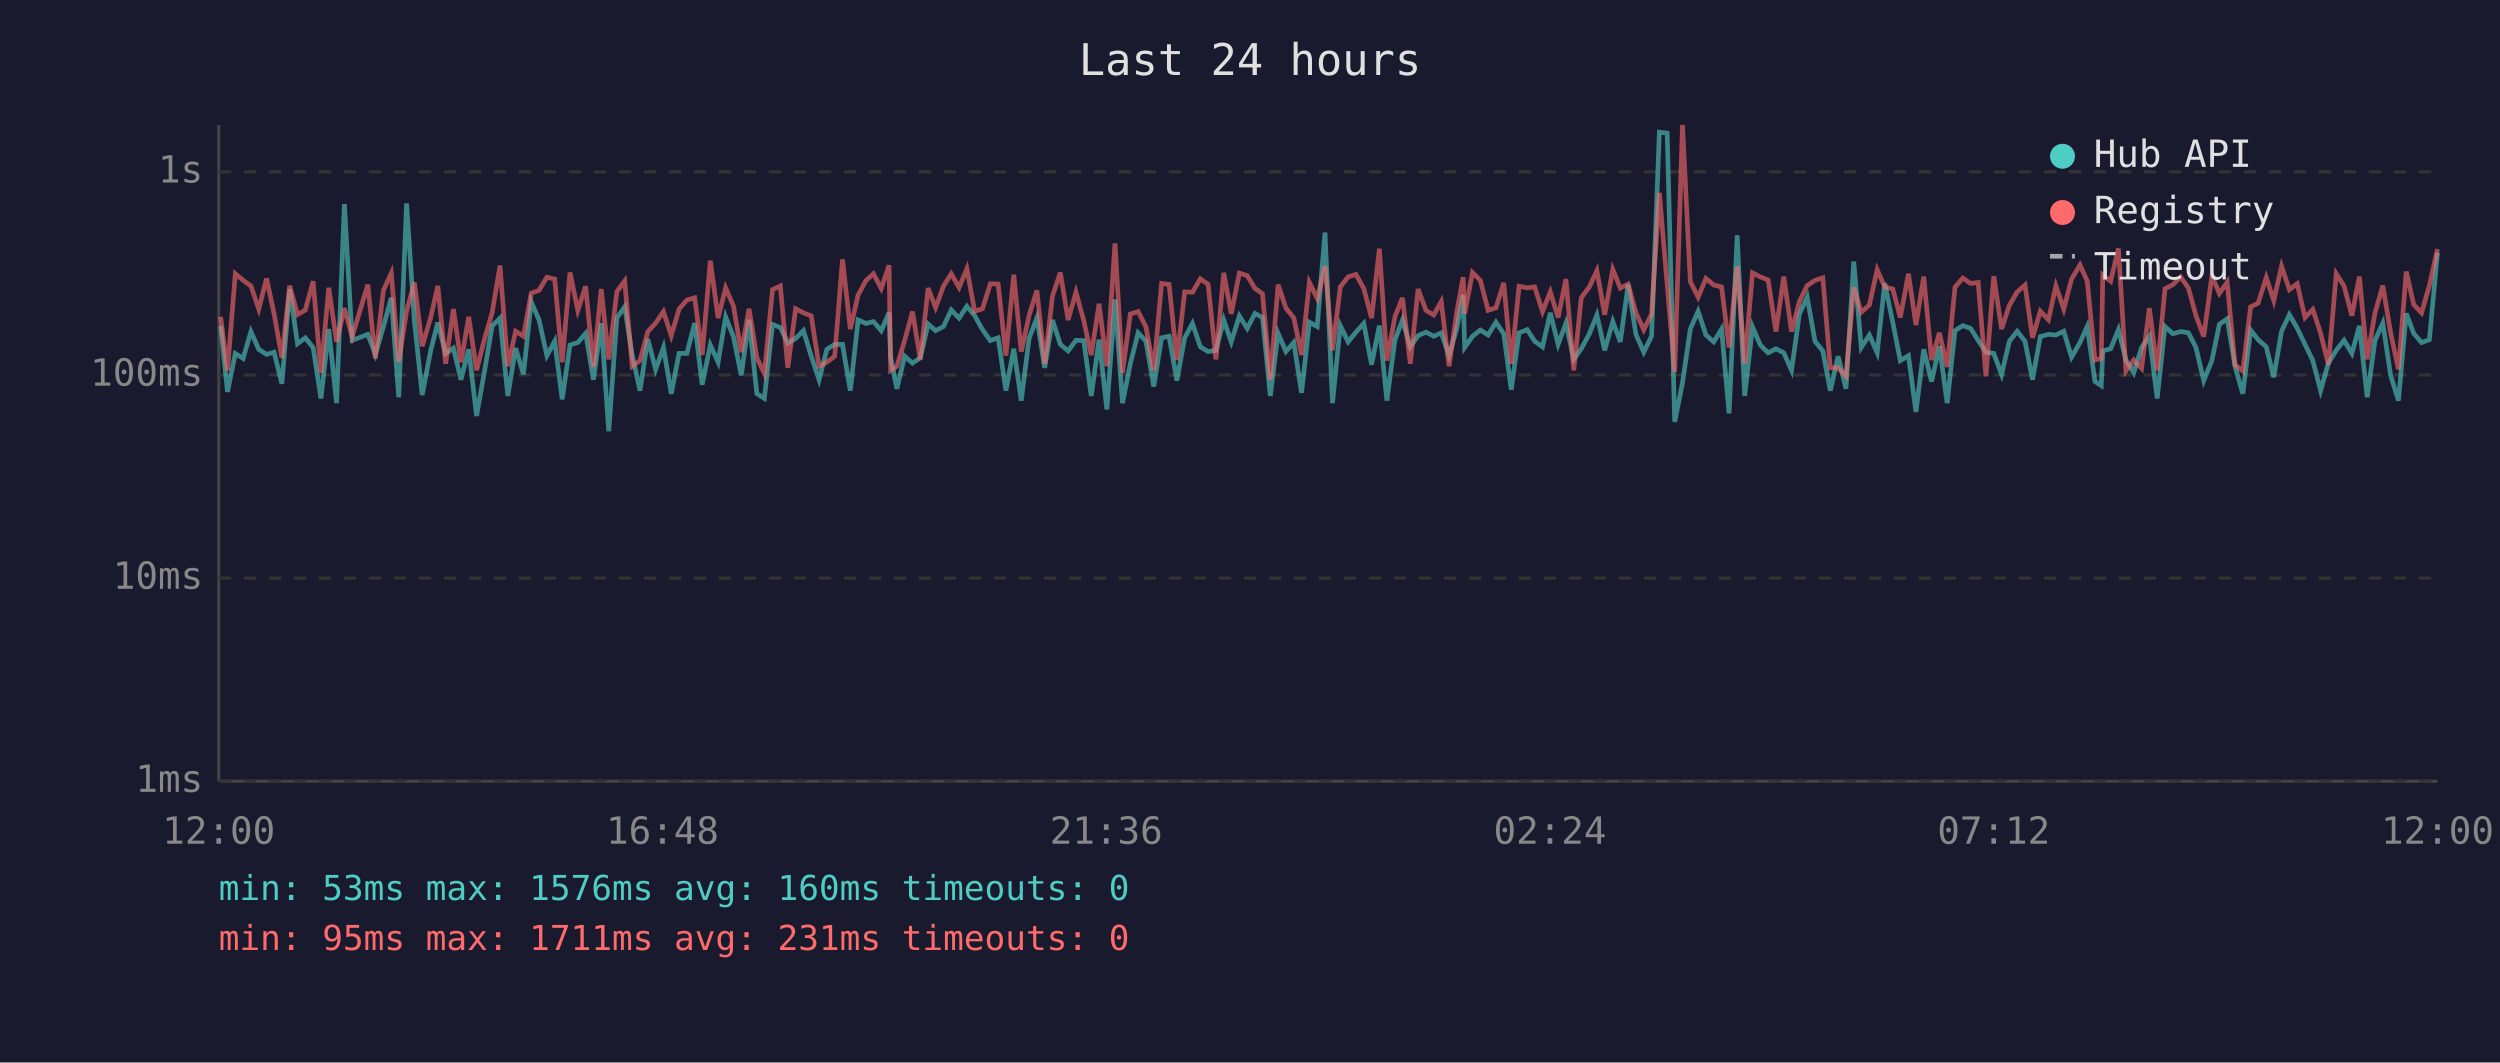
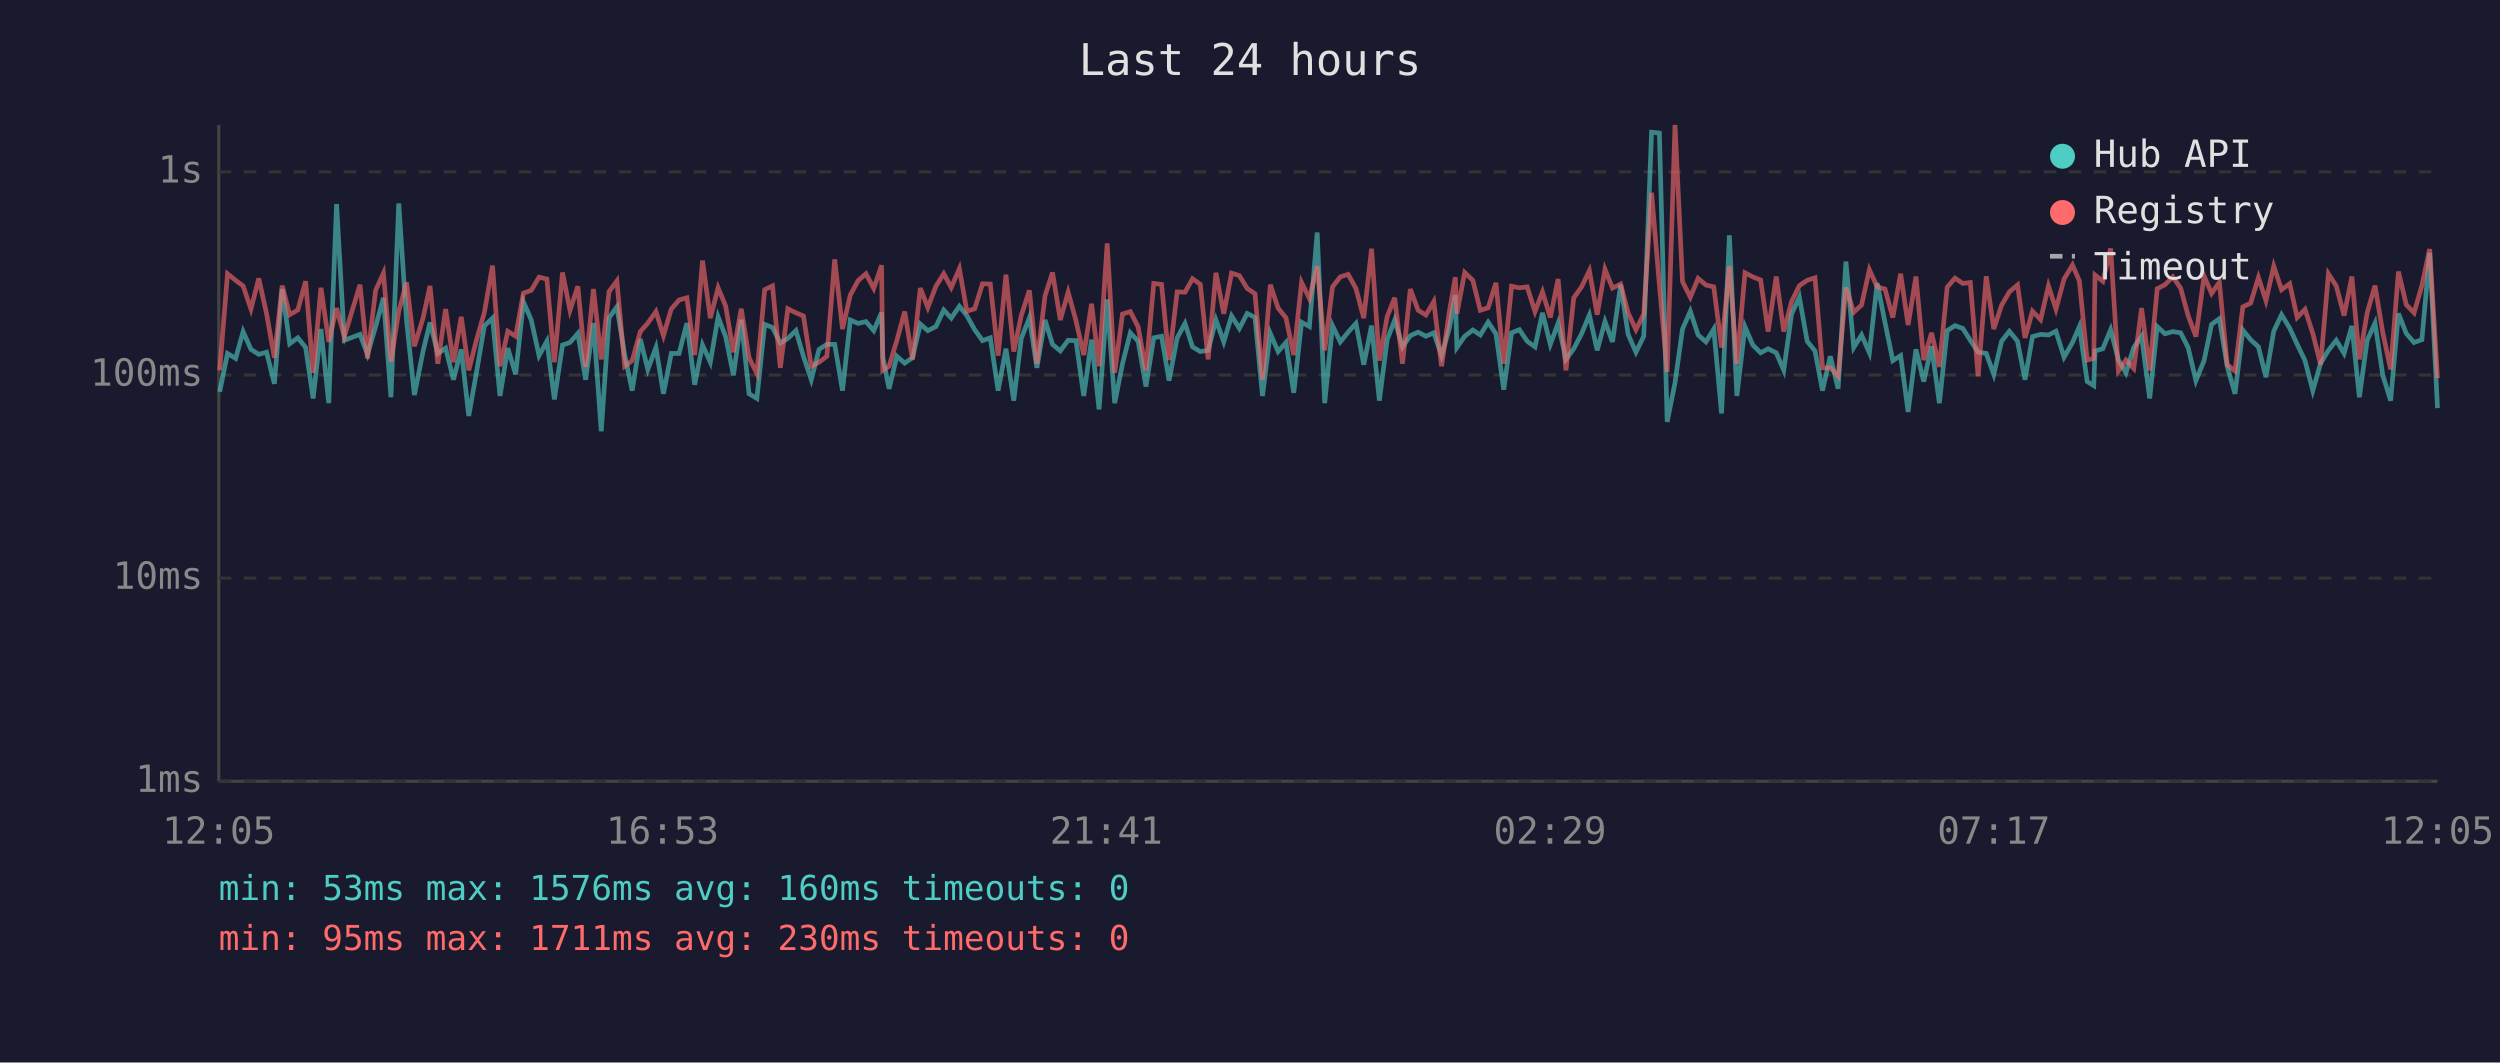
<svg xmlns="http://www.w3.org/2000/svg" viewBox="0 0 800 340" font-family="monospace" font-size="12">
  <rect width="800" height="340" fill="#1a1a2e" />
  <text x="400" y="24" fill="#e0e0e0" font-size="14" text-anchor="middle">Last 24 hours</text>
  <line x1="70" y1="40" x2="70" y2="250" stroke="#444" stroke-width="1" />
  <line x1="70" y1="250" x2="780" y2="250" stroke="#444" stroke-width="1" />
  <line x1="70" y1="250" x2="780" y2="250" stroke="#333" stroke-width="1" stroke-dasharray="4" />
  <text x="65" y="250" fill="#888" text-anchor="end" dominant-baseline="middle">1ms</text>
  <line x1="70" y1="185" x2="780" y2="185" stroke="#333" stroke-width="1" stroke-dasharray="4" />
  <text x="65" y="185" fill="#888" text-anchor="end" dominant-baseline="middle">10ms</text>
  <line x1="70" y1="120" x2="780" y2="120" stroke="#333" stroke-width="1" stroke-dasharray="4" />
  <text x="65" y="120" fill="#888" text-anchor="end" dominant-baseline="middle">100ms</text>
  <line x1="70" y1="55" x2="780" y2="55" stroke="#333" stroke-width="1" stroke-dasharray="4" />
  <text x="65" y="55" fill="#888" text-anchor="end" dominant-baseline="middle">1s</text>
-   <text x="70" y="270" fill="#888" text-anchor="middle">12:00</text>
-   <text x="212" y="270" fill="#888" text-anchor="middle">16:48</text>
-   <text x="354" y="270" fill="#888" text-anchor="middle">21:36</text>
-   <text x="496" y="270" fill="#888" text-anchor="middle">02:24</text>
-   <text x="638" y="270" fill="#888" text-anchor="middle">07:12</text>
-   <text x="780" y="270" fill="#888" text-anchor="middle">12:00</text>
-   <polyline points="70.6,104.3 72.8,125.4 75.3,113.1 77.8,114.7 80.3,106.1 82.8,111.8 85.3,113.4 87.7,112.7 90.2,122.8 92.7,92.5 95.2,110.0 97.7,108.1 100.2,111.2 102.7,127.5 105.2,105.3 107.7,129.0 110.2,65.3 112.7,108.9 117.7,107.0 120.1,113.4 122.7,104.5 125.2,95.3 127.6,127.1 130.1,65.1 132.6,102.6 135.1,126.4 137.8,112.3 140.1,103.2 142.6,113.1 145.1,111.4 147.5,121.5 150.0,111.8 152.5,133.1 155.0,119.0 157.5,104.3 160.0,101.8 162.5,126.7 165.0,111.4 167.5,119.8 170.0,96.6 172.5,102.4 175.0,113.8 177.5,109.2 179.9,127.8 182.4,110.4 184.9,109.6 187.4,106.7 189.9,121.5 192.4,103.4 194.8,138.0 197.4,101.7 199.9,98.2 202.3,113.6 204.8,125.0 207.3,108.5 209.8,118.2 212.3,111.2 214.8,126.0 217.3,113.1 219.8,113.1 222.3,103.4 224.7,123.1 227.3,110.4 229.8,115.9 232.2,101.4 234.7,107.7 237.2,120.1 239.7,102.3 242.2,126.0 244.6,127.5 247.2,103.8 249.7,104.8 252.1,109.8 254.6,108.3 257.1,105.8 259.6,114.0 262.1,121.5 264.6,111.8 267.1,110.2 269.6,110.2 272.1,125.0 274.6,102.4 277.1,103.5 279.5,102.9 282.0,105.8 284.5,100.0 285.0,114.3 287.0,124.4 289.5,114.0 292.0,116.2 294.5,114.5 297.0,103.7 299.4,105.8 301.9,104.5 304.4,99.2 306.9,101.8 309.4,98.0 311.9,101.0 314.4,105.5 316.9,109.0 319.4,108.1 321.9,125.0 324.4,111.6 326.8,128.2 329.3,108.3 331.8,101.7 334.3,117.7 336.8,102.4 339.3,110.2 341.8,112.3 344.3,108.9 346.8,109.0 349.2,126.7 351.7,108.7 354.2,131.0 356.8,95.8 359.2,129.0 361.7,116.4 364.2,106.5 366.7,109.2 369.2,123.7 371.7,108.1 374.1,107.6 376.6,121.8 379.1,108.1 381.6,103.5 384.1,111.0 386.6,112.5 389.1,112.1 391.6,102.4 394.0,109.4 396.6,101.1 399.1,105.1 401.6,100.3 404.0,101.6 406.5,126.7 409.0,106.7 411.5,112.5 414.0,109.6 416.5,125.7 419.0,103.1 421.5,104.5 424.0,74.4 426.4,129.0 428.9,104.2 431.4,109.4 433.9,106.3 436.4,103.5 438.9,116.7 441.4,104.2 443.8,128.2 446.4,108.7 448.8,102.4 451.3,111.0 453.8,107.4 456.3,106.3 458.8,107.6 461.2,106.5 463.7,113.8 466.2,105.0 468.2,94.4 468.7,111.2 471.2,107.6 473.7,105.6 476.2,107.2 478.7,103.1 481.2,106.8 483.6,124.7 486.1,106.5 488.7,105.5 491.1,109.2 493.6,111.0 496.1,100.1 498.6,110.2 501.1,103.4 503.6,115.0 506.0,111.6 508.6,106.8 511.0,100.8 513.5,112.1 516.1,102.9 518.5,109.4 521.0,91.1 523.5,107.0 526.0,112.7 528.5,107.6 531.0,42.3 533.5,42.6 535.9,135.0 538.4,122.5 540.9,105.3 543.4,99.6 545.9,107.2 548.4,109.4 550.9,105.3 553.3,132.3 555.9,75.3 558.3,126.7 560.8,104.6 563.3,110.4 565.8,112.9 568.3,111.6 570.8,112.9 573.3,118.5 575.8,100.5 578.3,95.1 580.8,109.2 583.3,112.3 585.7,125.0 588.2,114.0 590.7,124.4 593.2,83.7 595.6,111.2 598.2,107.2 600.7,112.9 603.1,90.6 605.7,103.2 608.1,115.4 610.7,113.8 613.1,131.8 615.6,111.8 618.1,122.1 620.6,110.8 623.1,129.0 625.6,105.8 628.1,104.2 630.6,105.1 633.0,108.9 635.5,112.7 638.0,113.1 640.5,119.8 643.0,109.2 645.5,106.0 648.0,109.2 650.4,121.5 652.9,107.7 655.5,107.0 657.9,107.2 660.4,106.0 662.9,114.3 665.6,109.6 667.9,104.5 670.4,122.1 672.4,123.4 672.9,112.3 675.4,111.6 677.9,105.5 680.3,115.2 682.8,119.3 685.3,111.2 687.8,107.6 690.3,127.5 692.8,104.5 695.3,106.8 697.8,106.1 700.3,106.5 702.7,111.2 705.2,121.8 707.8,115.4 710.2,103.8 712.7,102.0 715.2,117.2 717.7,126.0 720.2,105.6 722.6,108.7 725.2,111.0 727.6,120.7 730.1,106.0 732.6,100.7 735.1,105.0 737.6,110.2 740.1,115.4 742.6,125.0 745.1,116.2 747.6,112.1 750.1,108.9 752.6,113.1 755.0,104.3 757.5,127.1 760.0,108.9 762.5,103.4 765.0,120.1 767.5,128.2 770.0,100.3 772.4,106.7 774.9,109.6 777.4,108.7 780.0,80.9" fill="none" stroke="#4ecdc4" stroke-width="1.5" opacity="0.6" />
-   <polyline points="70.6,101.4 72.8,118.5 75.3,87.6 77.8,89.7 80.3,91.5 82.8,98.9 85.3,89.1 87.7,100.4 90.2,114.5 92.7,91.4 95.2,100.7 97.7,99.2 100.2,90.0 102.7,119.3 105.2,92.1 107.7,109.4 110.2,98.6 112.7,107.7 117.7,91.1 120.1,114.7 122.7,92.9 125.2,87.4 127.6,115.7 130.1,99.6 132.6,90.4 135.1,110.8 137.8,101.7 140.1,91.5 142.6,116.4 145.1,98.9 147.5,115.9 150.0,101.4 152.5,118.5 155.0,108.7 157.5,100.0 160.0,85.0 162.5,117.2 165.0,106.0 167.5,107.6 170.0,93.8 172.5,92.9 175.0,88.7 177.5,89.3 179.9,115.9 182.4,87.2 184.9,99.3 187.4,91.6 189.9,117.4 192.4,92.5 194.8,115.0 197.4,93.3 199.9,89.9 202.3,117.2 204.8,115.4 207.3,106.1 209.8,103.4 212.3,99.7 214.8,107.4 217.3,98.9 219.8,96.0 222.3,95.3 224.7,113.6 227.3,83.4 229.8,101.8 232.2,92.1 234.7,97.9 237.2,112.7 239.7,98.8 242.2,114.5 244.6,119.5 247.2,92.7 249.7,91.5 252.1,117.7 254.6,98.8 257.1,100.1 259.6,101.1 262.1,117.2 264.6,115.9 267.1,114.0 269.6,83.0 272.1,105.3 274.6,94.4 277.1,89.8 279.5,87.6 282.0,92.3 284.5,84.9 285.0,118.5 287.0,117.2 289.5,108.9 292.0,99.7 294.5,115.0 297.0,92.2 299.4,98.4 301.9,91.6 304.4,87.6 306.9,92.0 309.4,86.0 311.9,99.6 314.4,98.8 316.9,90.8 319.4,90.9 321.9,113.8 324.4,87.9 326.8,112.5 329.3,101.0 331.8,92.9 334.3,116.4 336.8,94.7 339.3,87.2 341.8,102.4 344.3,93.5 346.8,102.6 349.2,113.6 351.7,97.2 354.2,117.2 356.8,77.9 359.2,119.3 361.7,100.5 364.2,99.7 366.7,104.6 369.2,118.5 371.7,90.7 374.1,91.0 376.6,115.2 379.1,93.4 381.6,93.5 384.1,89.2 386.6,91.0 389.1,115.0 391.6,87.3 394.0,100.4 396.6,87.4 399.1,88.2 401.6,92.3 404.0,94.0 406.5,121.5 409.0,91.1 411.5,98.6 414.0,101.7 416.5,113.6 419.0,90.4 421.5,95.5 424.0,85.2 426.4,112.1 428.9,91.8 431.4,88.6 433.9,87.8 436.4,92.3 438.9,101.8 441.4,79.6 443.8,115.4 446.4,101.3 448.8,95.3 451.3,116.4 453.8,92.5 456.3,99.3 458.8,100.8 461.2,96.5 463.7,117.2 466.2,99.7 468.2,88.7 468.7,100.4 471.2,87.2 473.7,89.7 476.2,99.3 478.7,98.5 481.2,90.5 483.6,116.4 486.1,91.6 488.7,92.1 491.1,91.8 493.6,99.7 496.1,93.4 498.6,101.6 501.1,89.3 503.6,118.5 506.0,95.3 508.6,91.8 511.0,86.6 513.5,100.7 516.1,86.2 518.5,92.2 521.0,90.9 523.5,100.1 526.0,105.5 528.5,100.5 531.0,61.7 533.5,91.1 535.9,119.0 538.4,40.0 540.9,90.1 543.4,95.1 545.9,89.1 548.4,91.2 550.9,91.8 553.3,111.2 555.9,85.2 558.3,116.4 560.8,87.3 563.3,88.6 565.8,89.6 568.3,106.1 570.8,88.5 573.3,106.1 575.8,96.5 578.3,91.4 580.8,89.7 583.3,88.9 585.7,117.7 588.2,117.7 590.7,120.4 593.2,92.0 595.6,99.9 598.2,97.6 600.7,86.3 603.1,91.8 605.7,92.5 608.1,101.6 610.7,87.6 613.1,104.0 615.6,88.5 618.1,115.2 620.6,106.5 623.1,117.4 625.6,91.9 628.1,89.0 630.6,90.7 633.0,90.4 635.5,120.4 638.0,88.4 640.5,105.3 643.0,97.7 645.5,93.4 648.0,91.2 650.4,108.1 652.9,99.6 655.5,102.3 657.9,91.5 660.4,98.9 662.9,89.3 665.6,84.8 667.9,89.9 670.4,115.2 672.4,114.7 672.9,88.0 675.4,90.0 677.9,79.5 680.3,118.7 682.8,115.2 685.3,117.9 687.8,98.6 690.3,118.5 692.8,92.4 695.3,91.1 697.8,88.6 700.3,92.2 702.7,101.0 705.2,107.7 707.8,88.3 710.2,93.9 712.7,90.3 715.2,116.7 717.7,118.7 720.2,98.2 722.6,97.0 725.2,88.8 727.6,96.2 730.1,85.2 732.6,92.7 735.1,90.8 737.6,101.6 740.1,99.0 742.6,106.7 745.1,116.7 747.6,87.6 750.1,91.5 752.6,101.0 755.0,88.5 757.5,115.0 760.0,100.1 762.5,91.4 765.0,106.5 767.5,118.2 770.0,86.9 772.4,97.5 774.9,100.1 777.4,91.4 780.0,79.7" fill="none" stroke="#ff6b6b" stroke-width="1.5" opacity="0.6" />
+   <text x="70" y="270" fill="#888" text-anchor="middle">12:05</text>
+   <text x="212" y="270" fill="#888" text-anchor="middle">16:53</text>
+   <text x="354" y="270" fill="#888" text-anchor="middle">21:41</text>
+   <text x="496" y="270" fill="#888" text-anchor="middle">02:29</text>
+   <text x="638" y="270" fill="#888" text-anchor="middle">07:17</text>
+   <text x="780" y="270" fill="#888" text-anchor="middle">12:05</text>
+   <polyline points="70.3,125.4 72.8,113.1 75.4,114.7 77.8,106.1 80.3,111.8 82.8,113.4 85.3,112.7 87.8,122.8 90.3,92.5 92.7,110.0 95.3,108.1 97.8,111.2 100.2,127.5 102.7,105.3 105.2,129.0 107.7,65.3 110.2,108.9 115.2,107.0 117.6,113.4 120.2,104.5 122.7,95.3 125.1,127.1 127.6,65.1 130.1,102.6 132.6,126.4 135.4,112.3 137.6,103.2 140.1,113.1 142.6,111.4 145.1,121.5 147.6,111.8 150.0,133.1 152.5,119.0 155.0,104.3 157.6,101.8 160.0,126.7 162.5,111.4 165.0,119.8 167.5,96.6 170.0,102.4 172.5,113.8 175.0,109.2 177.4,127.8 180.0,110.4 182.4,109.6 184.9,106.7 187.4,121.5 189.9,103.4 192.4,138.0 194.9,101.7 197.4,98.2 199.9,113.6 202.3,125.0 204.9,108.5 207.3,118.2 209.9,111.2 212.3,126.0 214.8,113.1 217.3,113.1 219.8,103.4 222.3,123.1 224.8,110.4 227.3,115.9 229.8,101.4 232.2,107.7 234.7,120.1 237.2,102.3 239.7,126.0 242.2,127.5 244.7,103.8 247.2,104.8 249.7,109.8 252.1,108.3 254.7,105.8 257.1,114.0 259.6,121.5 262.1,111.8 264.6,110.2 267.1,110.2 269.6,125.0 272.1,102.4 274.6,103.5 277.1,102.9 279.6,105.8 282.1,100.0 282.5,114.3 284.5,124.4 287.0,114.0 289.5,116.2 292.0,114.5 294.5,103.7 296.9,105.8 299.5,104.5 302.0,99.2 304.4,101.8 307.0,98.0 309.4,101.0 311.9,105.5 314.4,109.0 316.9,108.1 319.4,125.0 321.9,111.6 324.4,128.2 326.8,108.3 329.4,101.7 331.8,117.7 334.4,102.4 336.8,110.2 339.3,112.3 341.8,108.9 344.3,109.0 346.8,126.7 349.3,108.7 351.7,131.0 354.3,95.8 356.7,129.0 359.2,116.4 361.7,106.5 364.2,109.2 366.7,123.7 369.2,108.1 371.7,107.6 374.1,121.8 376.7,108.1 379.2,103.5 381.6,111.0 384.1,112.5 386.6,112.1 389.1,102.4 391.6,109.4 394.1,101.1 396.6,105.1 399.1,100.3 401.6,101.6 404.0,126.7 406.5,106.7 409.0,112.5 411.5,109.6 414.0,125.7 416.5,103.1 419.0,104.5 421.5,74.4 423.9,129.0 426.4,104.2 428.9,109.4 431.4,106.3 433.9,103.5 436.4,116.7 438.9,104.2 441.4,128.2 443.9,108.7 446.3,102.4 448.8,111.0 451.3,107.4 453.8,106.3 456.3,107.6 458.8,106.5 461.3,113.8 463.8,105.0 465.7,94.4 466.2,111.2 468.7,107.6 471.3,105.6 473.7,107.2 476.2,103.1 478.7,106.8 481.2,124.7 483.7,106.5 486.2,105.5 488.7,109.2 491.2,111.0 493.6,100.1 496.1,110.2 498.6,103.4 501.1,115.0 503.6,111.6 506.1,106.8 508.6,100.8 511.1,112.1 513.6,102.9 516.0,109.4 518.6,91.1 521.0,107.0 523.5,112.7 526.0,107.6 528.5,42.3 531.0,42.6 533.5,135.0 536.0,122.5 538.4,105.3 540.9,99.6 543.4,107.2 545.9,109.4 548.4,105.3 550.9,132.3 553.4,75.3 555.8,126.7 558.4,104.6 560.9,110.4 563.4,112.9 565.8,111.6 568.4,112.9 570.8,118.5 573.3,100.5 575.8,95.1 578.3,109.2 580.8,112.3 583.2,125.0 585.7,114.0 588.2,124.4 590.7,83.7 593.2,111.2 595.7,107.2 598.2,112.9 600.7,90.6 603.2,103.2 605.7,115.4 608.2,113.8 610.6,131.8 613.1,111.8 615.6,122.1 618.1,110.8 620.6,129.0 623.1,105.8 625.6,104.2 628.1,105.1 630.5,108.9 633.0,112.7 635.6,113.1 638.0,119.8 640.5,109.2 643.0,106.0 645.6,109.2 648.0,121.5 650.4,107.7 653.0,107.0 655.5,107.2 657.9,106.0 660.5,114.3 663.2,109.6 665.4,104.5 667.9,122.1 670.0,123.4 670.4,112.3 672.9,111.6 675.4,105.5 677.9,115.2 680.3,119.3 682.8,111.2 685.3,107.6 687.9,127.5 690.3,104.5 692.8,106.8 695.3,106.1 697.8,106.5 700.2,111.2 702.7,121.8 705.3,115.4 707.7,103.8 710.2,102.0 712.7,117.2 715.2,126.0 717.7,105.6 720.2,108.7 722.7,111.0 725.1,120.7 727.6,106.0 730.1,100.7 732.7,105.0 735.1,110.2 737.6,115.4 740.1,125.0 742.6,116.2 745.1,112.1 747.6,108.9 750.1,113.1 752.6,104.3 755.0,127.1 757.5,108.9 760.0,103.4 762.5,120.1 765.0,128.2 767.5,100.3 770.0,106.7 772.5,109.6 775.0,108.7 777.5,80.9 780.0,130.6" fill="none" stroke="#4ecdc4" stroke-width="1.5" opacity="0.6" />
+   <polyline points="70.3,118.5 72.8,87.6 75.4,89.7 77.8,91.5 80.3,98.9 82.8,89.1 85.3,100.4 87.8,114.5 90.3,91.4 92.7,100.7 95.3,99.2 97.8,90.0 100.2,119.3 102.7,92.1 105.2,109.4 107.7,98.6 110.2,107.7 115.2,91.1 117.6,114.7 120.2,92.9 122.7,87.4 125.1,115.7 127.6,99.6 130.1,90.4 132.6,110.8 135.4,101.7 137.6,91.5 140.1,116.4 142.6,98.9 145.1,115.9 147.6,101.4 150.0,118.5 152.5,108.7 155.0,100.0 157.6,85.0 160.0,117.2 162.5,106.0 165.0,107.6 167.5,93.8 170.0,92.9 172.5,88.7 175.0,89.3 177.4,115.9 180.0,87.2 182.4,99.3 184.9,91.6 187.4,117.4 189.9,92.5 192.4,115.0 194.9,93.3 197.4,89.9 199.9,117.2 202.3,115.4 204.9,106.1 207.3,103.4 209.9,99.7 212.3,107.4 214.8,98.9 217.3,96.0 219.8,95.3 222.3,113.6 224.8,83.4 227.3,101.8 229.8,92.1 232.2,97.9 234.7,112.7 237.2,98.8 239.7,114.5 242.2,119.5 244.7,92.7 247.2,91.5 249.7,117.7 252.1,98.8 254.7,100.1 257.1,101.1 259.6,117.2 262.1,115.9 264.6,114.0 267.1,83.0 269.6,105.3 272.1,94.4 274.6,89.8 277.1,87.6 279.6,92.3 282.1,84.9 282.5,118.5 284.5,117.2 287.0,108.9 289.5,99.7 292.0,115.0 294.5,92.2 296.9,98.4 299.5,91.6 302.0,87.6 304.4,92.0 307.0,86.0 309.4,99.6 311.9,98.8 314.4,90.8 316.9,90.9 319.4,113.8 321.9,87.9 324.4,112.5 326.8,101.0 329.4,92.9 331.8,116.4 334.4,94.7 336.8,87.2 339.3,102.4 341.8,93.5 344.3,102.6 346.8,113.6 349.3,97.2 351.7,117.2 354.3,77.9 356.7,119.3 359.2,100.5 361.7,99.7 364.2,104.6 366.7,118.5 369.2,90.7 371.7,91.0 374.1,115.2 376.7,93.4 379.2,93.5 381.6,89.2 384.1,91.0 386.6,115.0 389.1,87.3 391.6,100.4 394.1,87.4 396.6,88.2 399.1,92.3 401.6,94.0 404.0,121.5 406.5,91.1 409.0,98.6 411.5,101.7 414.0,113.6 416.5,90.4 419.0,95.5 421.5,85.2 423.9,112.1 426.4,91.8 428.9,88.6 431.4,87.8 433.9,92.3 436.4,101.8 438.9,79.6 441.4,115.4 443.9,101.3 446.3,95.3 448.8,116.4 451.3,92.5 453.8,99.3 456.3,100.8 458.8,96.5 461.3,117.2 463.8,99.7 465.7,88.7 466.2,100.4 468.7,87.2 471.3,89.7 473.7,99.3 476.2,98.5 478.7,90.5 481.2,116.4 483.7,91.6 486.2,92.1 488.7,91.8 491.2,99.7 493.6,93.4 496.1,101.6 498.6,89.3 501.1,118.5 503.6,95.3 506.1,91.8 508.6,86.6 511.1,100.7 513.6,86.2 516.0,92.2 518.6,90.9 521.0,100.1 523.5,105.5 526.0,100.5 528.5,61.7 531.0,91.1 533.5,119.0 536.0,40.0 538.4,90.1 540.9,95.1 543.4,89.1 545.9,91.2 548.4,91.8 550.9,111.2 553.4,85.2 555.8,116.4 558.4,87.3 560.9,88.6 563.4,89.6 565.8,106.1 568.4,88.5 570.8,106.1 573.3,96.5 575.8,91.4 578.3,89.7 580.8,88.9 583.2,117.7 585.7,117.7 588.2,120.4 590.7,92.0 593.2,99.9 595.7,97.6 598.2,86.3 600.7,91.8 603.2,92.5 605.7,101.6 608.2,87.6 610.6,104.0 613.1,88.5 615.6,115.2 618.1,106.5 620.6,117.4 623.1,91.9 625.6,89.0 628.1,90.7 630.5,90.4 633.0,120.4 635.6,88.4 638.0,105.3 640.5,97.7 643.0,93.4 645.6,91.2 648.0,108.1 650.4,99.6 653.0,102.3 655.5,91.5 657.9,98.9 660.5,89.3 663.2,84.8 665.4,89.9 667.9,115.2 670.0,114.7 670.4,88.0 672.9,90.0 675.4,79.5 677.9,118.7 680.3,115.2 682.8,117.9 685.3,98.6 687.9,118.5 690.3,92.4 692.8,91.1 695.3,88.6 697.8,92.2 700.2,101.0 702.7,107.7 705.3,88.3 707.7,93.9 710.2,90.3 712.7,116.7 715.2,118.7 717.7,98.2 720.2,97.0 722.7,88.8 725.1,96.2 727.6,85.2 730.1,92.7 732.7,90.8 735.1,101.6 737.6,99.0 740.1,106.7 742.6,116.7 745.1,87.6 747.6,91.5 750.1,101.0 752.6,88.5 755.0,115.0 757.5,100.1 760.0,91.4 762.5,106.5 765.0,118.2 767.5,86.9 770.0,97.5 772.5,100.1 775.0,91.4 777.5,79.7 780.0,121.0" fill="none" stroke="#ff6b6b" stroke-width="1.5" opacity="0.6" />
  <circle cx="660" cy="50" r="4" fill="#4ecdc4" />
  <text x="670" y="50" fill="#e0e0e0" dominant-baseline="middle">Hub API</text>
  <circle cx="660" cy="68" r="4" fill="#ff6b6b" />
  <text x="670" y="68" fill="#e0e0e0" dominant-baseline="middle">Registry</text>
  <line x1="656" y1="82" x2="664" y2="82" stroke="#e0e0e0" stroke-width="1.5" stroke-dasharray="4,3" opacity="0.7" />
  <text x="670" y="86" fill="#e0e0e0" dominant-baseline="middle">Timeout</text>
  <text x="70" y="288" fill="#4ecdc4" font-size="11">min: 53ms  max: 1576ms  avg: 160ms  timeouts: 0</text>
-   <text x="70" y="304" fill="#ff6b6b" font-size="11">min: 95ms  max: 1711ms  avg: 231ms  timeouts: 0</text>
+   <text x="70" y="304" fill="#ff6b6b" font-size="11">min: 95ms  max: 1711ms  avg: 230ms  timeouts: 0</text>
</svg>
